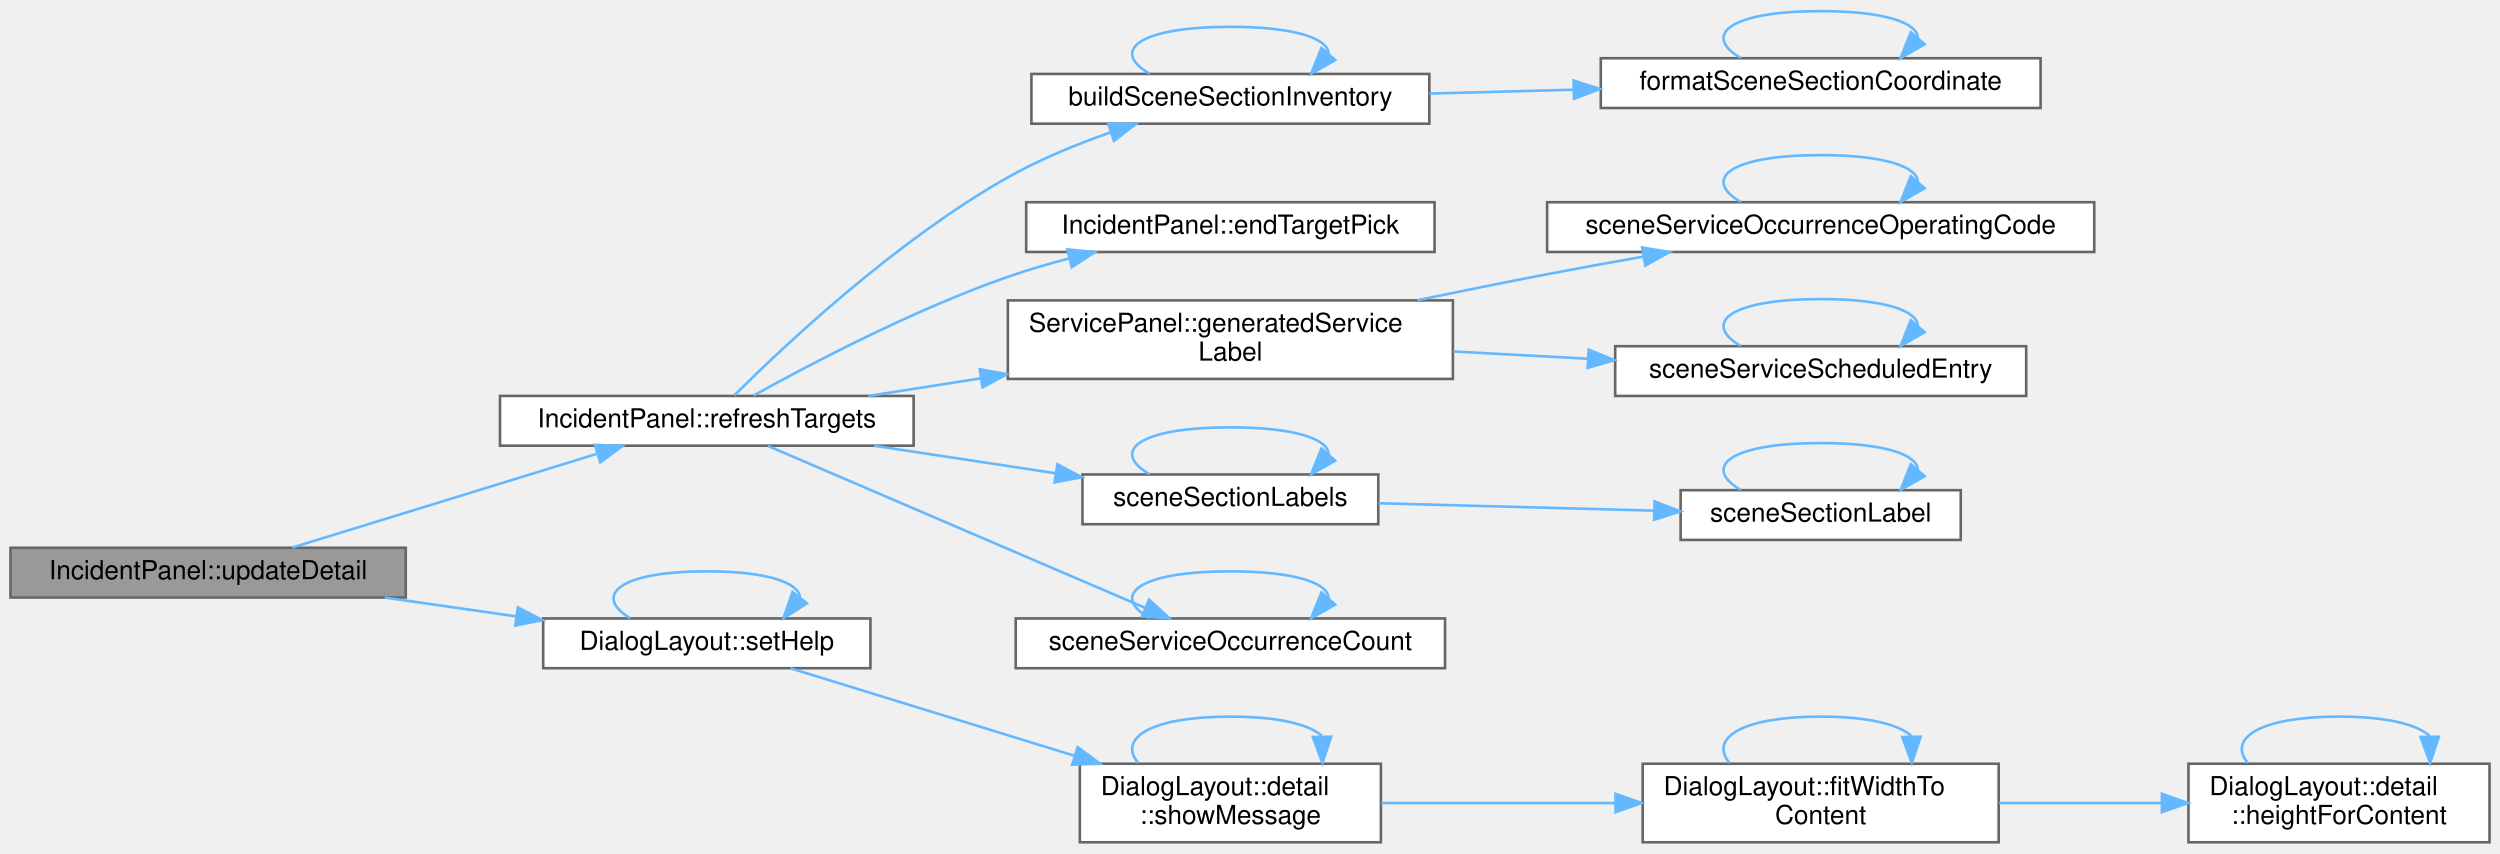
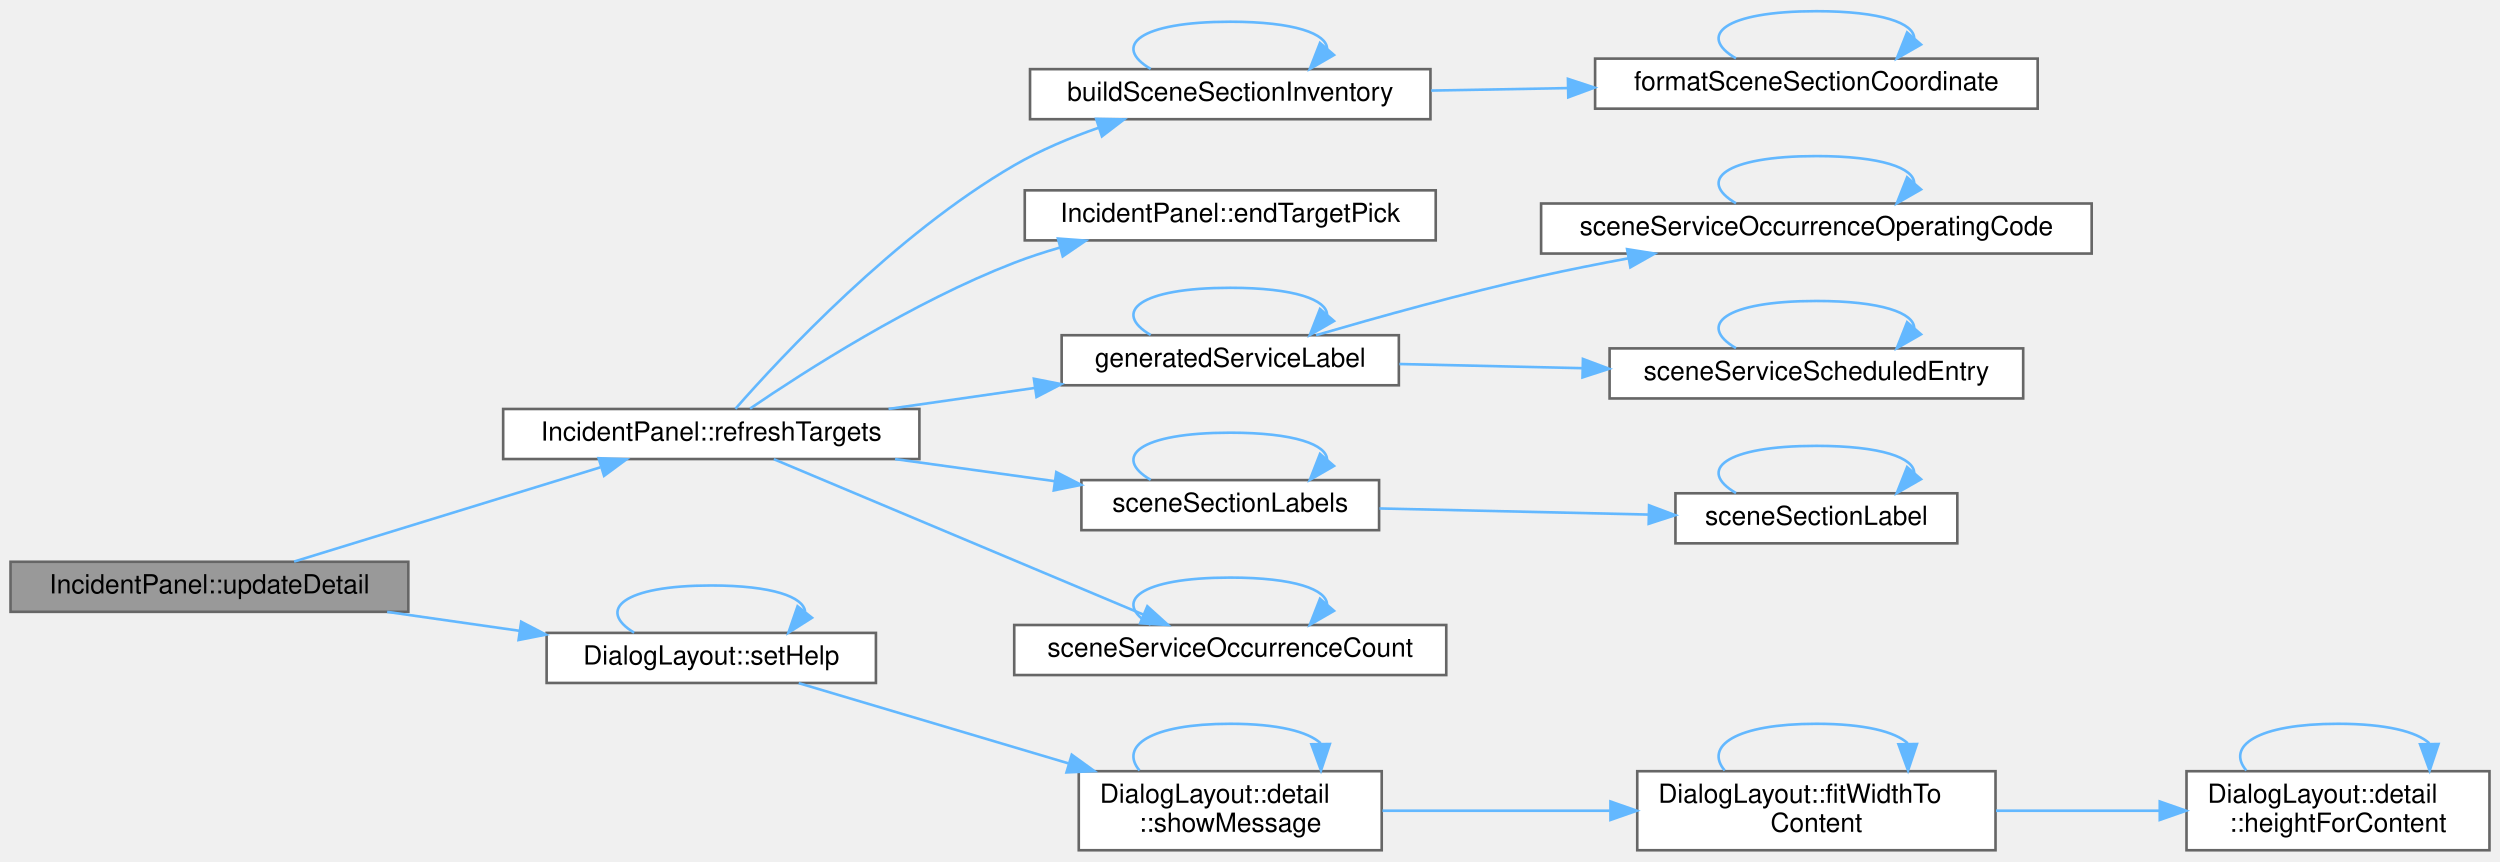
- <svg xmlns="http://www.w3.org/2000/svg" xmlns:xlink="http://www.w3.org/1999/xlink" width="955pt" height="326pt" viewBox="0.00 0.00 955.00 325.50">
-   <g id="graph0" class="graph" transform="scale(1 1) rotate(0) translate(4 321.5)">
+ <svg xmlns="http://www.w3.org/2000/svg" xmlns:xlink="http://www.w3.org/1999/xlink" width="949pt" height="327pt" viewBox="0.00 0.00 949.00 326.50">
+   <g id="graph0" class="graph" transform="scale(1 1) rotate(0) translate(4 322.5)">
    <g id="Node000001" class="node">
      <g id="a_Node000001">
        <a xlink:title="Shows the fields of the selected incident again.">
-           <polygon fill="#999999" stroke="#666666" points="151,-112.5 0,-112.5 0,-93.5 151,-93.5 151,-112.5" />
-           <text text-anchor="middle" x="75.5" y="-100.5" font-family="Helvetica,sans-Serif" font-size="10.00">IncidentPanel::updateDetail</text>
+           <polygon fill="#999999" stroke="#666666" points="151,-109.5 0,-109.5 0,-90.5 151,-90.5 151,-109.5" />
+           <text text-anchor="middle" x="75.5" y="-97.5" font-family="Helvetica,sans-Serif" font-size="10.00">IncidentPanel::updateDetail</text>
        </a>
      </g>
    </g>
    <g id="Node000002" class="node">
      <g id="a_Node000002">
        <a xlink:href="class_incident_panel.html#a860d558ebb39a1e5ec74067f697786ec" target="_top" xlink:title="Lists the choices of targets of the selected incident again.">
-           <polygon fill="white" stroke="#666666" points="345,-170.5 187,-170.5 187,-151.5 345,-151.5 345,-170.5" />
-           <text text-anchor="middle" x="266" y="-158.5" font-family="Helvetica,sans-Serif" font-size="10.00">IncidentPanel::refreshTargets</text>
+           <polygon fill="white" stroke="#666666" points="345,-167.5 187,-167.5 187,-148.5 345,-148.5 345,-167.5" />
+           <text text-anchor="middle" x="266" y="-155.5" font-family="Helvetica,sans-Serif" font-size="10.00">IncidentPanel::refreshTargets</text>
        </a>
      </g>
    </g>
    <g id="edge1_Node000001_Node000002" class="edge">
      <g id="a_edge1_Node000001_Node000002">
        <a xlink:title=" ">
-           <path fill="none" stroke="#63b8ff" d="M107.63,-112.58C139.42,-122.36 188.93,-137.59 223.92,-148.36" />
-           <polygon fill="#63b8ff" stroke="#63b8ff" points="223.24,-151.81 233.83,-151.41 225.3,-145.12 223.24,-151.81" />
+           <path fill="none" stroke="#63b8ff" d="M107.63,-109.58C139.42,-119.36 188.93,-134.59 223.92,-145.36" />
+           <polygon fill="#63b8ff" stroke="#63b8ff" points="223.24,-148.81 233.83,-148.41 225.3,-142.12 223.24,-148.81" />
        </a>
      </g>
    </g>
    <g id="Node000012" class="node">
      <g id="a_Node000012">
        <a xlink:href="namespace_dialog_layout.html#a7c0f80509740d24f8a6e1bcc1353129e" target="_top" xlink:title=" ">
-           <polygon fill="white" stroke="#666666" points="328.5,-85.5 203.5,-85.5 203.5,-66.5 328.5,-66.5 328.5,-85.5" />
-           <text text-anchor="middle" x="266" y="-73.5" font-family="Helvetica,sans-Serif" font-size="10.00">DialogLayout::setHelp</text>
-         </a>
-       </g>
-     </g>
-     <g id="edge18_Node000001_Node000012" class="edge">
-       <g id="a_edge18_Node000001_Node000012">
-         <a xlink:title=" ">
-           <path fill="none" stroke="#63b8ff" d="M142.96,-93.48C159.2,-91.15 176.64,-88.66 193.12,-86.3" />
-           <polygon fill="#63b8ff" stroke="#63b8ff" points="193.84,-89.73 203.24,-84.85 192.85,-82.8 193.84,-89.73" />
+           <polygon fill="white" stroke="#666666" points="328.5,-82.5 203.5,-82.5 203.5,-63.5 328.5,-63.5 328.5,-82.5" />
+           <text text-anchor="middle" x="266" y="-70.5" font-family="Helvetica,sans-Serif" font-size="10.00">DialogLayout::setHelp</text>
+         </a>
+       </g>
+     </g>
+     <g id="edge19_Node000001_Node000012" class="edge">
+       <g id="a_edge19_Node000001_Node000012">
+         <a xlink:title=" ">
+           <path fill="none" stroke="#63b8ff" d="M142.96,-90.48C159.2,-88.15 176.64,-85.66 193.12,-83.3" />
+           <polygon fill="#63b8ff" stroke="#63b8ff" points="193.84,-86.73 203.24,-81.85 192.85,-79.8 193.84,-86.73" />
        </a>
      </g>
    </g>
    <g id="Node000003" class="node">
      <g id="a_Node000003">
        <a xlink:href="_section_inventory_8cpp.html#a0a493a67878c96b3c90d791a1fa68552" target="_top" xlink:title=" ">
-           <polygon fill="white" stroke="#666666" points="542,-293.5 390,-293.5 390,-274.5 542,-274.5 542,-293.5" />
-           <text text-anchor="middle" x="466" y="-281.5" font-family="Helvetica,sans-Serif" font-size="10.00">buildSceneSectionInventory</text>
+           <polygon fill="white" stroke="#666666" points="539,-296.5 387,-296.5 387,-277.5 539,-277.5 539,-296.5" />
+           <text text-anchor="middle" x="463" y="-284.5" font-family="Helvetica,sans-Serif" font-size="10.00">buildSceneSectionInventory</text>
        </a>
      </g>
    </g>
    <g id="edge2_Node000002_Node000003" class="edge">
      <g id="a_edge2_Node000002_Node000003">
        <a xlink:title=" ">
-           <path fill="none" stroke="#63b8ff" d="M276.51,-170.72C295.07,-189.22 338.07,-229.78 381,-254 393.14,-260.85 407.14,-266.6 420.18,-271.16" />
-           <polygon fill="#63b8ff" stroke="#63b8ff" points="419.32,-274.57 429.92,-274.42 421.55,-267.93 419.32,-274.57" />
+           <path fill="none" stroke="#63b8ff" d="M275.16,-167.57C292.63,-187.49 335.75,-233.74 381,-260 390.92,-265.75 402.23,-270.5 413.2,-274.31" />
+           <polygon fill="#63b8ff" stroke="#63b8ff" points="412.11,-277.64 422.71,-277.43 414.29,-270.99 412.11,-277.64" />
        </a>
      </g>
    </g>
    <g id="Node000005" class="node">
      <g id="a_Node000005">
        <a xlink:href="class_incident_panel.html#a4a9dda1a9168404be9f1d7b5d91358c0" target="_top" xlink:title=" ">
-           <polygon fill="white" stroke="#666666" points="544,-244.5 388,-244.5 388,-225.5 544,-225.5 544,-244.5" />
-           <text text-anchor="middle" x="466" y="-232.5" font-family="Helvetica,sans-Serif" font-size="10.00">IncidentPanel::endTargetPick</text>
+           <polygon fill="white" stroke="#666666" points="541,-250.5 385,-250.5 385,-231.5 541,-231.5 541,-250.5" />
+           <text text-anchor="middle" x="463" y="-238.5" font-family="Helvetica,sans-Serif" font-size="10.00">IncidentPanel::endTargetPick</text>
        </a>
      </g>
    </g>
    <g id="edge6_Node000002_Node000005" class="edge">
      <g id="a_edge6_Node000002_Node000005">
        <a xlink:title=" ">
-           <path fill="none" stroke="#63b8ff" d="M283.86,-170.64C305.67,-182.76 345.11,-203.47 381,-216 388.53,-218.63 396.56,-220.99 404.57,-223.07" />
-           <polygon fill="#63b8ff" stroke="#63b8ff" points="403.73,-226.47 414.28,-225.48 405.42,-219.68 403.73,-226.47" />
+           <path fill="none" stroke="#63b8ff" d="M280.72,-167.64C301.47,-181.8 342.53,-208.15 381,-223 386.51,-225.13 392.33,-227.03 398.23,-228.74" />
+           <polygon fill="#63b8ff" stroke="#63b8ff" points="397.6,-232.2 408.17,-231.42 399.42,-225.44 397.6,-232.2" />
        </a>
      </g>
    </g>
    <g id="Node000006" class="node">
      <g id="a_Node000006">
-         <a xlink:href="class_service_panel.html#a66b1c3c067b02d797d3989cc5225626a" target="_top" xlink:title=" ">
-           <polygon fill="white" stroke="#666666" points="551,-207 381,-207 381,-177 551,-177 551,-207" />
-           <text text-anchor="start" x="389" y="-195" font-family="Helvetica,sans-Serif" font-size="10.00">ServicePanel::generatedService</text>
-           <text text-anchor="middle" x="466" y="-184" font-family="Helvetica,sans-Serif" font-size="10.00">Label</text>
+         <a xlink:href="_editor_helpers_8h.html#ad62f2e54a7087b05ffde1ecd81112a79" target="_top" xlink:title=" ">
+           <polygon fill="white" stroke="#666666" points="527,-195.5 399,-195.5 399,-176.5 527,-176.5 527,-195.5" />
+           <text text-anchor="middle" x="463" y="-183.5" font-family="Helvetica,sans-Serif" font-size="10.00">generatedServiceLabel</text>
        </a>
      </g>
    </g>
    <g id="edge7_Node000002_Node000006" class="edge">
      <g id="a_edge7_Node000002_Node000006">
        <a xlink:title=" ">
-           <path fill="none" stroke="#63b8ff" d="M327.75,-170.51C341.33,-172.64 356.04,-174.94 370.62,-177.22" />
-           <polygon fill="#63b8ff" stroke="#63b8ff" points="370.25,-180.71 380.67,-178.8 371.34,-173.79 370.25,-180.71" />
+           <path fill="none" stroke="#63b8ff" d="M333.29,-167.52C351.18,-170.09 370.63,-172.88 388.87,-175.5" />
+           <polygon fill="#63b8ff" stroke="#63b8ff" points="388.46,-178.98 398.86,-176.93 389.46,-172.05 388.46,-178.98" />
        </a>
      </g>
    </g>
    <g id="Node000009" class="node">
      <g id="a_Node000009">
        <a xlink:href="_section_inventory_8cpp.html#a64c14cbefafa78e81ec551a43f333429" target="_top" xlink:title="The labels of the sections of the inventory (see SceneSectionLabels).">
-           <polygon fill="white" stroke="#666666" points="522.5,-140.5 409.5,-140.5 409.5,-121.5 522.5,-121.5 522.5,-140.5" />
-           <text text-anchor="middle" x="466" y="-128.5" font-family="Helvetica,sans-Serif" font-size="10.00">sceneSectionLabels</text>
-         </a>
-       </g>
-     </g>
-     <g id="edge12_Node000002_Node000009" class="edge">
-       <g id="a_edge12_Node000002_Node000009">
-         <a xlink:title=" ">
-           <path fill="none" stroke="#63b8ff" d="M329.92,-151.47C352.01,-148.12 376.89,-144.35 399.21,-140.97" />
-           <polygon fill="#63b8ff" stroke="#63b8ff" points="399.91,-144.4 409.27,-139.44 398.86,-137.48 399.91,-144.4" />
+           <polygon fill="white" stroke="#666666" points="519.5,-140.5 406.5,-140.5 406.5,-121.5 519.5,-121.5 519.5,-140.5" />
+           <text text-anchor="middle" x="463" y="-128.5" font-family="Helvetica,sans-Serif" font-size="10.00">sceneSectionLabels</text>
+         </a>
+       </g>
+     </g>
+     <g id="edge13_Node000002_Node000009" class="edge">
+       <g id="a_edge13_Node000002_Node000009">
+         <a xlink:title=" ">
+           <path fill="none" stroke="#63b8ff" d="M335.75,-148.48C355.45,-145.75 376.87,-142.79 396.38,-140.09" />
+           <polygon fill="#63b8ff" stroke="#63b8ff" points="396.97,-143.54 406.39,-138.7 396.01,-136.6 396.97,-143.54" />
        </a>
      </g>
    </g>
    <g id="Node000011" class="node">
      <g id="a_Node000011">
        <a xlink:href="_scene_model_8cpp.html#a8c0a79779bc995b9892ec8e44d904d20" target="_top" xlink:title=" ">
-           <polygon fill="white" stroke="#666666" points="548,-85.5 384,-85.5 384,-66.5 548,-66.5 548,-85.5" />
-           <text text-anchor="middle" x="466" y="-73.5" font-family="Helvetica,sans-Serif" font-size="10.00">sceneServiceOccurrenceCount</text>
-         </a>
-       </g>
-     </g>
-     <g id="edge16_Node000002_Node000011" class="edge">
-       <g id="a_edge16_Node000002_Node000011">
-         <a xlink:title=" ">
-           <path fill="none" stroke="#63b8ff" d="M289.33,-151.41C324.55,-136.29 393.14,-106.85 433.41,-89.56" />
-           <polygon fill="#63b8ff" stroke="#63b8ff" points="434.95,-92.71 442.75,-85.55 432.18,-86.28 434.95,-92.71" />
+           <polygon fill="white" stroke="#666666" points="545,-85.5 381,-85.5 381,-66.5 545,-66.5 545,-85.5" />
+           <text text-anchor="middle" x="463" y="-73.5" font-family="Helvetica,sans-Serif" font-size="10.00">sceneServiceOccurrenceCount</text>
+         </a>
+       </g>
+     </g>
+     <g id="edge17_Node000002_Node000011" class="edge">
+       <g id="a_edge17_Node000002_Node000011">
+         <a xlink:title=" ">
+           <path fill="none" stroke="#63b8ff" d="M289.75,-148.43C324.39,-133.87 390.49,-106.07 429.97,-89.47" />
+           <polygon fill="#63b8ff" stroke="#63b8ff" points="431.53,-92.61 439.39,-85.51 428.82,-86.16 431.53,-92.61" />
        </a>
      </g>
    </g>
    <g id="edge3_Node000003_Node000003" class="edge">
      <g id="a_edge3_Node000003_Node000003">
        <a xlink:title=" ">
-           <path fill="none" stroke="#63b8ff" d="M435.17,-293.58C420.18,-302.23 430.45,-311.5 466,-311.5 490.99,-311.5 503.49,-306.92 503.5,-301.19" />
-           <polygon fill="#63b8ff" stroke="#63b8ff" points="506.05,-298.79 496.83,-293.58 500.79,-303.41 506.05,-298.79" />
+           <path fill="none" stroke="#63b8ff" d="M432.79,-296.58C418.09,-305.23 428.16,-314.5 463,-314.5 487.49,-314.5 499.74,-309.92 499.75,-304.19" />
+           <polygon fill="#63b8ff" stroke="#63b8ff" points="502.38,-301.88 493.21,-296.58 497.07,-306.45 502.38,-301.88" />
        </a>
      </g>
    </g>
    <g id="Node000004" class="node">
      <g id="a_Node000004">
        <a xlink:href="_section_inventory_8cpp.html#a38867ed655babc4f9d2a81b27deff310" target="_top" xlink:title="A chainage in kilometres as printf &quot;%f&quot; writes it, the form used in switch section ids.">
-           <polygon fill="white" stroke="#666666" points="775.5,-299.5 607.5,-299.5 607.5,-280.5 775.5,-280.5 775.5,-299.5" />
-           <text text-anchor="middle" x="691.5" y="-287.5" font-family="Helvetica,sans-Serif" font-size="10.00">formatSceneSectionCoordinate</text>
+           <polygon fill="white" stroke="#666666" points="769.5,-300.5 601.5,-300.5 601.5,-281.5 769.5,-281.5 769.5,-300.5" />
+           <text text-anchor="middle" x="685.5" y="-288.5" font-family="Helvetica,sans-Serif" font-size="10.00">formatSceneSectionCoordinate</text>
        </a>
      </g>
    </g>
    <g id="edge4_Node000003_Node000004" class="edge">
      <g id="a_edge4_Node000003_Node000004">
        <a xlink:title=" ">
-           <path fill="none" stroke="#63b8ff" d="M542.04,-286.01C559.7,-286.49 578.73,-287 597.08,-287.49" />
-           <polygon fill="#63b8ff" stroke="#63b8ff" points="597.1,-290.99 607.19,-287.76 597.29,-284 597.1,-290.99" />
+           <path fill="none" stroke="#63b8ff" d="M539.27,-288.37C555.95,-288.67 573.83,-288.99 591.14,-289.31" />
+           <polygon fill="#63b8ff" stroke="#63b8ff" points="591.19,-292.81 601.26,-289.49 591.32,-285.81 591.19,-292.81" />
        </a>
      </g>
    </g>
    <g id="edge5_Node000004_Node000004" class="edge">
      <g id="a_edge5_Node000004_Node000004">
        <a xlink:title=" ">
-           <path fill="none" stroke="#63b8ff" d="M660.98,-299.58C646.14,-308.23 656.31,-317.5 691.5,-317.5 716.24,-317.5 728.62,-312.92 728.62,-307.19" />
-           <polygon fill="#63b8ff" stroke="#63b8ff" points="731.22,-304.84 722.02,-299.58 725.93,-309.43 731.22,-304.84" />
+           <path fill="none" stroke="#63b8ff" d="M654.98,-300.58C640.14,-309.23 650.31,-318.5 685.5,-318.5 710.24,-318.5 722.62,-313.92 722.62,-308.19" />
+           <polygon fill="#63b8ff" stroke="#63b8ff" points="725.22,-305.84 716.02,-300.58 719.93,-310.43 725.22,-305.84" />
+         </a>
+       </g>
+     </g>
+     <g id="edge8_Node000006_Node000006" class="edge">
+       <g id="a_edge8_Node000006_Node000006">
+         <a xlink:title=" ">
+           <path fill="none" stroke="#63b8ff" d="M432.79,-195.58C418.09,-204.23 428.16,-213.5 463,-213.5 487.49,-213.5 499.74,-208.92 499.75,-203.19" />
+           <polygon fill="#63b8ff" stroke="#63b8ff" points="502.38,-200.88 493.21,-195.58 497.07,-205.45 502.38,-200.88" />
        </a>
      </g>
    </g>
    <g id="Node000007" class="node">
      <g id="a_Node000007">
        <a xlink:href="_scene_model_8cpp.html#aa13611c525609dd4cdde39d34766b51b" target="_top" xlink:title=" ">
-           <polygon fill="white" stroke="#666666" points="796,-244.5 587,-244.5 587,-225.5 796,-225.5 796,-244.5" />
-           <text text-anchor="middle" x="691.5" y="-232.5" font-family="Helvetica,sans-Serif" font-size="10.00">sceneServiceOccurrenceOperatingCode</text>
-         </a>
-       </g>
-     </g>
-     <g id="edge8_Node000006_Node000007" class="edge">
-       <g id="a_edge8_Node000006_Node000007">
-         <a xlink:title=" ">
-           <path fill="none" stroke="#63b8ff" d="M537.36,-207.06C553.64,-210.44 570.91,-213.92 587,-217 598.83,-219.26 611.44,-221.55 623.64,-223.71" />
-           <polygon fill="#63b8ff" stroke="#63b8ff" points="623.31,-227.2 633.77,-225.48 624.52,-220.31 623.31,-227.2" />
+           <polygon fill="white" stroke="#666666" points="790,-245.5 581,-245.5 581,-226.5 790,-226.5 790,-245.5" />
+           <text text-anchor="middle" x="685.5" y="-233.5" font-family="Helvetica,sans-Serif" font-size="10.00">sceneServiceOccurrenceOperatingCode</text>
+         </a>
+       </g>
+     </g>
+     <g id="edge9_Node000006_Node000007" class="edge">
+       <g id="a_edge9_Node000006_Node000007">
+         <a xlink:title=" ">
+           <path fill="none" stroke="#63b8ff" d="M495.58,-195.51C519.01,-202.35 551.81,-211.49 581,-218 591.63,-220.37 602.93,-222.62 614.02,-224.67" />
+           <polygon fill="#63b8ff" stroke="#63b8ff" points="613.64,-228.16 624.11,-226.49 614.89,-221.27 613.64,-228.16" />
        </a>
      </g>
    </g>
    <g id="Node000008" class="node">
      <g id="a_Node000008">
        <a xlink:href="_scene_model_8cpp.html#ab7587e34d0ddda26476e1d691ad5c9e7" target="_top" xlink:title=" ">
-           <polygon fill="white" stroke="#666666" points="770,-189.5 613,-189.5 613,-170.5 770,-170.5 770,-189.5" />
-           <text text-anchor="middle" x="691.5" y="-177.5" font-family="Helvetica,sans-Serif" font-size="10.00">sceneServiceScheduledEntry</text>
-         </a>
-       </g>
-     </g>
-     <g id="edge10_Node000006_Node000008" class="edge">
-       <g id="a_edge10_Node000006_Node000008">
-         <a xlink:title=" ">
-           <path fill="none" stroke="#63b8ff" d="M551.18,-187.48C567.88,-186.58 585.46,-185.64 602.29,-184.74" />
-           <polygon fill="#63b8ff" stroke="#63b8ff" points="602.87,-188.21 612.66,-184.18 602.49,-181.22 602.87,-188.21" />
-         </a>
-       </g>
-     </g>
-     <g id="edge9_Node000007_Node000007" class="edge">
-       <g id="a_edge9_Node000007_Node000007">
-         <a xlink:title=" ">
-           <path fill="none" stroke="#63b8ff" d="M660.98,-244.58C646.14,-253.23 656.31,-262.5 691.5,-262.5 716.24,-262.5 728.62,-257.92 728.62,-252.19" />
-           <polygon fill="#63b8ff" stroke="#63b8ff" points="731.22,-249.84 722.02,-244.58 725.93,-254.43 731.22,-249.84" />
-         </a>
-       </g>
-     </g>
-     <g id="edge11_Node000008_Node000008" class="edge">
-       <g id="a_edge11_Node000008_Node000008">
-         <a xlink:title=" ">
-           <path fill="none" stroke="#63b8ff" d="M660.98,-189.58C646.14,-198.23 656.31,-207.5 691.5,-207.5 716.24,-207.5 728.62,-202.92 728.62,-197.19" />
-           <polygon fill="#63b8ff" stroke="#63b8ff" points="731.22,-194.84 722.02,-189.58 725.93,-199.43 731.22,-194.84" />
-         </a>
-       </g>
-     </g>
-     <g id="edge15_Node000009_Node000009" class="edge">
-       <g id="a_edge15_Node000009_Node000009">
-         <a xlink:title=" ">
-           <path fill="none" stroke="#63b8ff" d="M435.17,-140.58C420.18,-149.23 430.45,-158.5 466,-158.5 490.99,-158.5 503.49,-153.92 503.5,-148.19" />
-           <polygon fill="#63b8ff" stroke="#63b8ff" points="506.05,-145.79 496.83,-140.58 500.79,-150.41 506.05,-145.79" />
+           <polygon fill="white" stroke="#666666" points="764,-190.5 607,-190.5 607,-171.5 764,-171.5 764,-190.5" />
+           <text text-anchor="middle" x="685.5" y="-178.5" font-family="Helvetica,sans-Serif" font-size="10.00">sceneServiceScheduledEntry</text>
+         </a>
+       </g>
+     </g>
+     <g id="edge11_Node000006_Node000008" class="edge">
+       <g id="a_edge11_Node000006_Node000008">
+         <a xlink:title=" ">
+           <path fill="none" stroke="#63b8ff" d="M527.19,-184.57C548.8,-184.08 573.39,-183.52 596.6,-182.99" />
+           <polygon fill="#63b8ff" stroke="#63b8ff" points="596.88,-186.49 606.8,-182.76 596.72,-179.49 596.88,-186.49" />
+         </a>
+       </g>
+     </g>
+     <g id="edge10_Node000007_Node000007" class="edge">
+       <g id="a_edge10_Node000007_Node000007">
+         <a xlink:title=" ">
+           <path fill="none" stroke="#63b8ff" d="M654.98,-245.58C640.14,-254.23 650.31,-263.5 685.5,-263.5 710.24,-263.5 722.62,-258.92 722.62,-253.19" />
+           <polygon fill="#63b8ff" stroke="#63b8ff" points="725.22,-250.84 716.02,-245.58 719.93,-255.43 725.22,-250.84" />
+         </a>
+       </g>
+     </g>
+     <g id="edge12_Node000008_Node000008" class="edge">
+       <g id="a_edge12_Node000008_Node000008">
+         <a xlink:title=" ">
+           <path fill="none" stroke="#63b8ff" d="M654.98,-190.58C640.14,-199.23 650.31,-208.5 685.5,-208.5 710.24,-208.5 722.62,-203.92 722.62,-198.19" />
+           <polygon fill="#63b8ff" stroke="#63b8ff" points="725.22,-195.84 716.02,-190.58 719.93,-200.43 725.22,-195.84" />
+         </a>
+       </g>
+     </g>
+     <g id="edge16_Node000009_Node000009" class="edge">
+       <g id="a_edge16_Node000009_Node000009">
+         <a xlink:title=" ">
+           <path fill="none" stroke="#63b8ff" d="M432.79,-140.58C418.09,-149.23 428.16,-158.5 463,-158.5 487.49,-158.5 499.74,-153.92 499.75,-148.19" />
+           <polygon fill="#63b8ff" stroke="#63b8ff" points="502.38,-145.88 493.21,-140.58 497.07,-150.45 502.38,-145.88" />
        </a>
      </g>
    </g>
    <g id="Node000010" class="node">
      <g id="a_Node000010">
        <a xlink:href="_section_inventory_8cpp.html#a51767c3e1d490b330b50d4a4ba4d4388" target="_top" xlink:title=" ">
-           <polygon fill="white" stroke="#666666" points="745,-134.5 638,-134.5 638,-115.5 745,-115.5 745,-134.5" />
-           <text text-anchor="middle" x="691.5" y="-122.5" font-family="Helvetica,sans-Serif" font-size="10.00">sceneSectionLabel</text>
-         </a>
-       </g>
-     </g>
-     <g id="edge13_Node000009_Node000010" class="edge">
-       <g id="a_edge13_Node000009_Node000010">
-         <a xlink:title=" ">
-           <path fill="none" stroke="#63b8ff" d="M522.53,-129.51C554.52,-128.65 594.81,-127.57 627.92,-126.68" />
-           <polygon fill="#63b8ff" stroke="#63b8ff" points="628.04,-130.18 637.94,-126.41 627.85,-123.18 628.04,-130.18" />
-         </a>
-       </g>
-     </g>
-     <g id="edge14_Node000010_Node000010" class="edge">
-       <g id="a_edge14_Node000010_Node000010">
-         <a xlink:title=" ">
-           <path fill="none" stroke="#63b8ff" d="M660.98,-134.58C646.14,-143.23 656.31,-152.5 691.5,-152.5 716.24,-152.5 728.62,-147.92 728.62,-142.19" />
-           <polygon fill="#63b8ff" stroke="#63b8ff" points="731.22,-139.84 722.02,-134.58 725.93,-144.43 731.22,-139.84" />
-         </a>
-       </g>
-     </g>
-     <g id="edge17_Node000011_Node000011" class="edge">
-       <g id="a_edge17_Node000011_Node000011">
-         <a xlink:title=" ">
-           <path fill="none" stroke="#63b8ff" d="M435.17,-85.58C420.18,-94.23 430.45,-103.5 466,-103.5 490.99,-103.5 503.49,-98.92 503.5,-93.19" />
-           <polygon fill="#63b8ff" stroke="#63b8ff" points="506.05,-90.79 496.83,-85.58 500.79,-95.41 506.05,-90.79" />
-         </a>
-       </g>
-     </g>
-     <g id="edge19_Node000012_Node000012" class="edge">
-       <g id="a_edge19_Node000012_Node000012">
-         <a xlink:title=" ">
-           <path fill="none" stroke="#63b8ff" d="M236.72,-85.58C222.47,-94.23 232.23,-103.5 266,-103.5 289.22,-103.5 301.09,-99.12 301.61,-93.57" />
-           <polygon fill="#63b8ff" stroke="#63b8ff" points="304.23,-91.25 295.28,-85.58 298.75,-95.6 304.23,-91.25" />
+           <polygon fill="white" stroke="#666666" points="739,-135.5 632,-135.5 632,-116.5 739,-116.5 739,-135.5" />
+           <text text-anchor="middle" x="685.5" y="-123.5" font-family="Helvetica,sans-Serif" font-size="10.00">sceneSectionLabel</text>
+         </a>
+       </g>
+     </g>
+     <g id="edge14_Node000009_Node000010" class="edge">
+       <g id="a_edge14_Node000009_Node000010">
+         <a xlink:title=" ">
+           <path fill="none" stroke="#63b8ff" d="M519.64,-129.74C550.72,-129.03 589.55,-128.15 621.72,-127.42" />
+           <polygon fill="#63b8ff" stroke="#63b8ff" points="621.99,-130.92 631.91,-127.19 621.84,-123.92 621.99,-130.92" />
+         </a>
+       </g>
+     </g>
+     <g id="edge15_Node000010_Node000010" class="edge">
+       <g id="a_edge15_Node000010_Node000010">
+         <a xlink:title=" ">
+           <path fill="none" stroke="#63b8ff" d="M654.98,-135.58C640.14,-144.23 650.31,-153.5 685.5,-153.5 710.24,-153.5 722.62,-148.92 722.62,-143.19" />
+           <polygon fill="#63b8ff" stroke="#63b8ff" points="725.22,-140.84 716.02,-135.58 719.93,-145.43 725.22,-140.84" />
+         </a>
+       </g>
+     </g>
+     <g id="edge18_Node000011_Node000011" class="edge">
+       <g id="a_edge18_Node000011_Node000011">
+         <a xlink:title=" ">
+           <path fill="none" stroke="#63b8ff" d="M432.79,-85.58C418.09,-94.23 428.16,-103.5 463,-103.5 487.49,-103.5 499.74,-98.92 499.75,-93.19" />
+           <polygon fill="#63b8ff" stroke="#63b8ff" points="502.38,-90.88 493.21,-85.58 497.07,-95.45 502.38,-90.88" />
+         </a>
+       </g>
+     </g>
+     <g id="edge20_Node000012_Node000012" class="edge">
+       <g id="a_edge20_Node000012_Node000012">
+         <a xlink:title=" ">
+           <path fill="none" stroke="#63b8ff" d="M236.72,-82.58C222.47,-91.23 232.23,-100.5 266,-100.5 289.22,-100.5 301.09,-96.12 301.61,-90.57" />
+           <polygon fill="#63b8ff" stroke="#63b8ff" points="304.23,-88.25 295.28,-82.58 298.75,-92.6 304.23,-88.25" />
        </a>
      </g>
    </g>
    <g id="Node000013" class="node">
      <g id="a_Node000013">
        <a xlink:href="namespace_dialog_layout_1_1detail.html#a4fa3a15c3933dae659c2de90469fa734" target="_top" xlink:title=" ">
-           <polygon fill="white" stroke="#666666" points="523.5,-30 408.5,-30 408.5,0 523.5,0 523.5,-30" />
-           <text text-anchor="start" x="416.5" y="-18" font-family="Helvetica,sans-Serif" font-size="10.00">DialogLayout::detail</text>
-           <text text-anchor="middle" x="466" y="-7" font-family="Helvetica,sans-Serif" font-size="10.00">::showMessage</text>
-         </a>
-       </g>
-     </g>
-     <g id="edge20_Node000012_Node000013" class="edge">
-       <g id="a_edge20_Node000012_Node000013">
-         <a xlink:title=" ">
-           <path fill="none" stroke="#63b8ff" d="M297.94,-66.47C326.87,-57.56 370.83,-44.01 406.39,-33.06" />
-           <polygon fill="#63b8ff" stroke="#63b8ff" points="407.66,-36.33 416.18,-30.04 405.6,-29.64 407.66,-36.33" />
-         </a>
-       </g>
-     </g>
-     <g id="edge25_Node000013_Node000013" class="edge">
-       <g id="a_edge25_Node000013_Node000013">
-         <a xlink:title=" ">
-           <path fill="none" stroke="#63b8ff" d="M430.84,-30.28C423.03,-39.41 434.75,-48 466,-48 484.55,-48 496.22,-44.97 501.01,-40.6" />
-           <polygon fill="#63b8ff" stroke="#63b8ff" points="504.51,-40.32 501.16,-30.28 497.51,-40.22 504.51,-40.32" />
+           <polygon fill="white" stroke="#666666" points="520.5,-30 405.5,-30 405.5,0 520.5,0 520.5,-30" />
+           <text text-anchor="start" x="413.5" y="-18" font-family="Helvetica,sans-Serif" font-size="10.00">DialogLayout::detail</text>
+           <text text-anchor="middle" x="463" y="-7" font-family="Helvetica,sans-Serif" font-size="10.00">::showMessage</text>
+         </a>
+       </g>
+     </g>
+     <g id="edge21_Node000012_Node000013" class="edge">
+       <g id="a_edge21_Node000012_Node000013">
+         <a xlink:title=" ">
+           <path fill="none" stroke="#63b8ff" d="M299.2,-63.42C326.96,-55.16 367.8,-43.02 401.63,-32.96" />
+           <polygon fill="#63b8ff" stroke="#63b8ff" points="402.84,-36.25 411.43,-30.04 400.84,-29.54 402.84,-36.25" />
+         </a>
+       </g>
+     </g>
+     <g id="edge26_Node000013_Node000013" class="edge">
+       <g id="a_edge26_Node000013_Node000013">
+         <a xlink:title=" ">
+           <path fill="none" stroke="#63b8ff" d="M428.55,-30.28C420.89,-39.41 432.38,-48 463,-48 481.18,-48 492.62,-44.97 497.31,-40.6" />
+           <polygon fill="#63b8ff" stroke="#63b8ff" points="500.81,-40.32 497.45,-30.28 493.81,-40.22 500.81,-40.32" />
        </a>
      </g>
    </g>
    <g id="Node000014" class="node">
      <g id="a_Node000014">
        <a xlink:href="namespace_dialog_layout.html#a2268772ffb8c91c5faa4f07bb00e16a4" target="_top" xlink:title=" ">
-           <polygon fill="white" stroke="#666666" points="759.5,-30 623.5,-30 623.5,0 759.5,0 759.5,-30" />
-           <text text-anchor="start" x="631.5" y="-18" font-family="Helvetica,sans-Serif" font-size="10.00">DialogLayout::fitWidthTo</text>
-           <text text-anchor="middle" x="691.5" y="-7" font-family="Helvetica,sans-Serif" font-size="10.00">Content</text>
-         </a>
-       </g>
-     </g>
-     <g id="edge21_Node000013_Node000014" class="edge">
-       <g id="a_edge21_Node000013_Node000014">
-         <a xlink:title=" ">
-           <path fill="none" stroke="#63b8ff" d="M523.69,-15C550.76,-15 583.57,-15 612.92,-15" />
-           <polygon fill="#63b8ff" stroke="#63b8ff" points="613.13,-18.5 623.13,-15 613.13,-11.5 613.13,-18.5" />
-         </a>
-       </g>
-     </g>
-     <g id="edge22_Node000014_Node000014" class="edge">
-       <g id="a_edge22_Node000014_Node000014">
-         <a xlink:title=" ">
-           <path fill="none" stroke="#63b8ff" d="M656.7,-30.28C648.96,-39.41 660.56,-48 691.5,-48 709.87,-48 721.42,-44.97 726.16,-40.6" />
-           <polygon fill="#63b8ff" stroke="#63b8ff" points="729.66,-40.32 726.3,-30.28 722.66,-40.22 729.66,-40.32" />
+           <polygon fill="white" stroke="#666666" points="753.5,-30 617.5,-30 617.5,0 753.5,0 753.5,-30" />
+           <text text-anchor="start" x="625.5" y="-18" font-family="Helvetica,sans-Serif" font-size="10.00">DialogLayout::fitWidthTo</text>
+           <text text-anchor="middle" x="685.5" y="-7" font-family="Helvetica,sans-Serif" font-size="10.00">Content</text>
+         </a>
+       </g>
+     </g>
+     <g id="edge22_Node000013_Node000014" class="edge">
+       <g id="a_edge22_Node000013_Node000014">
+         <a xlink:title=" ">
+           <path fill="none" stroke="#63b8ff" d="M520.78,-15C547.04,-15 578.63,-15 607.02,-15" />
+           <polygon fill="#63b8ff" stroke="#63b8ff" points="607.33,-18.5 617.33,-15 607.33,-11.5 607.33,-18.5" />
+         </a>
+       </g>
+     </g>
+     <g id="edge23_Node000014_Node000014" class="edge">
+       <g id="a_edge23_Node000014_Node000014">
+         <a xlink:title=" ">
+           <path fill="none" stroke="#63b8ff" d="M650.7,-30.28C642.96,-39.41 654.56,-48 685.5,-48 703.87,-48 715.42,-44.97 720.16,-40.6" />
+           <polygon fill="#63b8ff" stroke="#63b8ff" points="723.66,-40.32 720.3,-30.28 716.66,-40.22 723.66,-40.32" />
        </a>
      </g>
    </g>
    <g id="Node000015" class="node">
      <g id="a_Node000015">
        <a xlink:href="namespace_dialog_layout_1_1detail.html#aa8cd7ad9558261edc8f7ebfe89ac65ac" target="_top" xlink:title=" ">
-           <polygon fill="white" stroke="#666666" points="947,-30 832,-30 832,0 947,0 947,-30" />
-           <text text-anchor="start" x="840" y="-18" font-family="Helvetica,sans-Serif" font-size="10.00">DialogLayout::detail</text>
-           <text text-anchor="middle" x="889.5" y="-7" font-family="Helvetica,sans-Serif" font-size="10.00">::heightForContent</text>
-         </a>
-       </g>
-     </g>
-     <g id="edge23_Node000014_Node000015" class="edge">
-       <g id="a_edge23_Node000014_Node000015">
-         <a xlink:title=" ">
-           <path fill="none" stroke="#63b8ff" d="M759.68,-15C779.68,-15 801.6,-15 821.59,-15" />
-           <polygon fill="#63b8ff" stroke="#63b8ff" points="821.84,-18.5 831.84,-15 821.84,-11.5 821.84,-18.5" />
-         </a>
-       </g>
-     </g>
-     <g id="edge24_Node000015_Node000015" class="edge">
-       <g id="a_edge24_Node000015_Node000015">
-         <a xlink:title=" ">
-           <path fill="none" stroke="#63b8ff" d="M854.7,-30.28C846.96,-39.41 858.56,-48 889.5,-48 907.87,-48 919.42,-44.97 924.16,-40.6" />
-           <polygon fill="#63b8ff" stroke="#63b8ff" points="927.66,-40.32 924.3,-30.28 920.66,-40.22 927.66,-40.32" />
+           <polygon fill="white" stroke="#666666" points="941,-30 826,-30 826,0 941,0 941,-30" />
+           <text text-anchor="start" x="834" y="-18" font-family="Helvetica,sans-Serif" font-size="10.00">DialogLayout::detail</text>
+           <text text-anchor="middle" x="883.5" y="-7" font-family="Helvetica,sans-Serif" font-size="10.00">::heightForContent</text>
+         </a>
+       </g>
+     </g>
+     <g id="edge24_Node000014_Node000015" class="edge">
+       <g id="a_edge24_Node000014_Node000015">
+         <a xlink:title=" ">
+           <path fill="none" stroke="#63b8ff" d="M753.68,-15C773.68,-15 795.6,-15 815.59,-15" />
+           <polygon fill="#63b8ff" stroke="#63b8ff" points="815.84,-18.5 825.84,-15 815.84,-11.5 815.84,-18.5" />
+         </a>
+       </g>
+     </g>
+     <g id="edge25_Node000015_Node000015" class="edge">
+       <g id="a_edge25_Node000015_Node000015">
+         <a xlink:title=" ">
+           <path fill="none" stroke="#63b8ff" d="M848.7,-30.28C840.96,-39.41 852.56,-48 883.5,-48 901.87,-48 913.42,-44.97 918.16,-40.6" />
+           <polygon fill="#63b8ff" stroke="#63b8ff" points="921.66,-40.32 918.3,-30.28 914.66,-40.22 921.66,-40.32" />
        </a>
      </g>
    </g>
  </g>
</svg>
